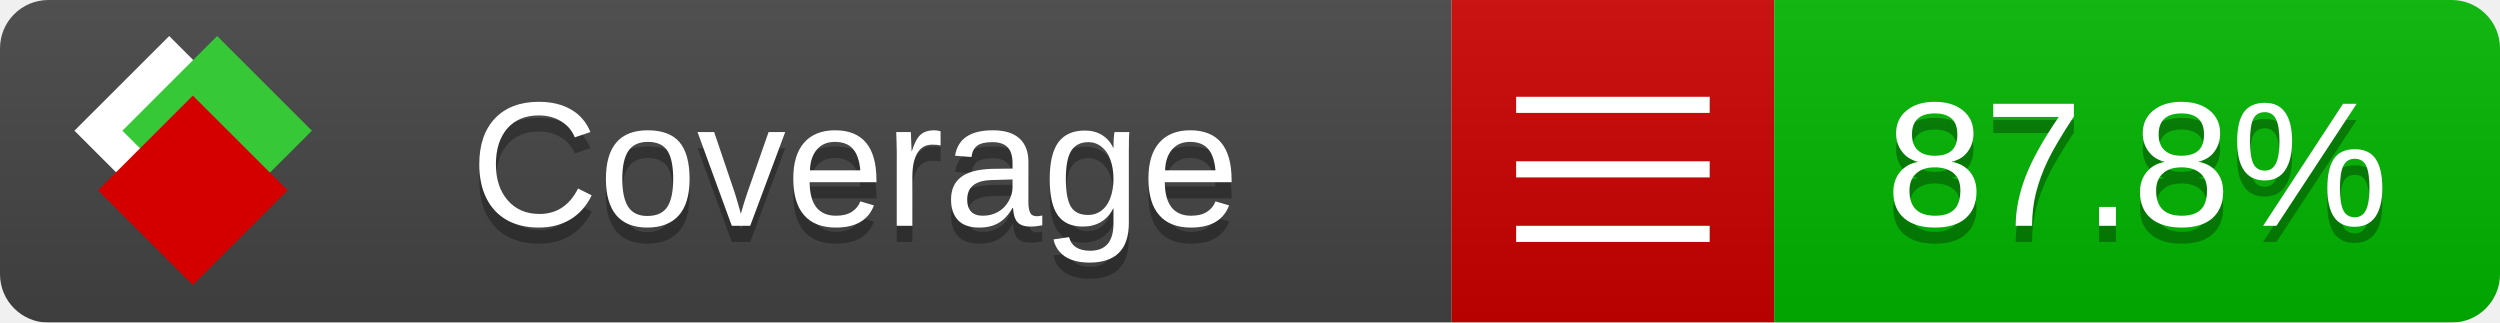
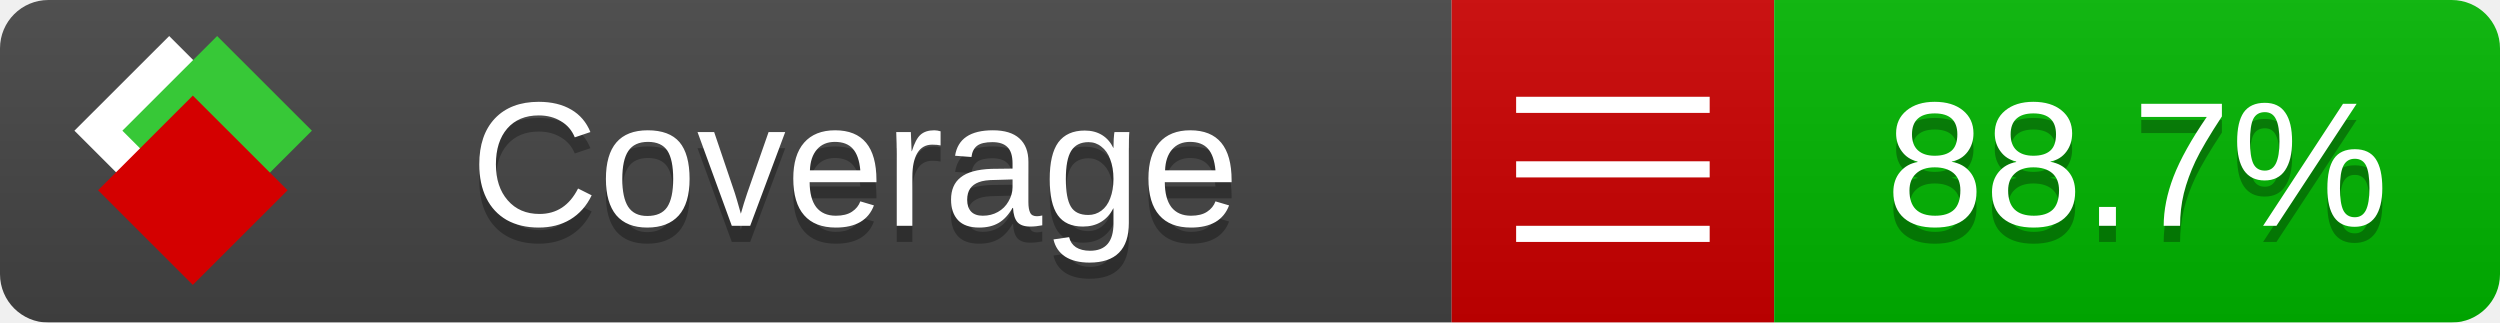
<svg xmlns="http://www.w3.org/2000/svg" xmlns:xlink="http://www.w3.org/1999/xlink" width="155" height="20">
  <style type="text/css">
          
            @keyframes fade1 {
                0% { visibility: visible; opacity: 1; }
               23% { visibility: visible; opacity: 1; }
               25% { visibility: hidden; opacity: 0; }
               48% { visibility: hidden; opacity: 0; }
               50% { visibility: hidden; opacity: 0; }
               73% { visibility: hidden; opacity: 0; }
               75% { visibility: hidden; opacity: 0; }
               98% { visibility: hidden; opacity: 0; }
              100% { visibility: visible; opacity: 1; }
            }
            @keyframes fade2 {
                0% { visibility: hidden; opacity: 0; }
               23% { visibility: hidden; opacity: 0; }
               25% { visibility: visible; opacity: 1; }
               48% { visibility: visible; opacity: 1; }
               50% { visibility: hidden; opacity: 0; }
               73% { visibility: hidden; opacity: 0; }
               75% { visibility: hidden; opacity: 0; }
               98% { visibility: hidden; opacity: 0; }
              100% { visibility: hidden; opacity: 0; }
            }
            @keyframes fade3 {
                0% { visibility: hidden; opacity: 0; }
               23% { visibility: hidden; opacity: 0; }
               25% { visibility: hidden; opacity: 0; }
               48% { visibility: hidden; opacity: 0; }
               50% { visibility: visible; opacity: 1; }
               73% { visibility: visible; opacity: 1; }
               75% { visibility: hidden; opacity: 0; }
               98% { visibility: hidden; opacity: 0; }
              100% { visibility: hidden; opacity: 0; }
            }
            @keyframes fade4 {
                0% { visibility: hidden; opacity: 0; }
               23% { visibility: hidden; opacity: 0; }
               25% { visibility: hidden; opacity: 0; }
               48% { visibility: hidden; opacity: 0; }
               50% { visibility: hidden; opacity: 0; }
               73% { visibility: hidden; opacity: 0; }
               75% { visibility: visible; opacity: 1; }
               98% { visibility: visible; opacity: 1; }
              100% { visibility: hidden; opacity: 0; }
            }
            .linecoverage {
                animation-duration: 15s;
                animation-name: fade1;
                animation-iteration-count: infinite;
            }
            .branchcoverage {
                animation-duration: 15s;
                animation-name: fade2;
                animation-iteration-count: infinite;
            }
            .methodcoverage {
                animation-duration: 15s;
                animation-name: fade3;
                animation-iteration-count: infinite;
            }
            .fullmethodcoverage {
                animation-duration: 15s;
                animation-name: fade4;
                animation-iteration-count: infinite;
            }
          
    </style>
  <defs>
    <linearGradient id="gradient" x2="0" y2="100%">
      <stop offset="0" stop-color="#bbb" stop-opacity=".1" />
      <stop offset="1" stop-opacity=".1" />
    </linearGradient>
    <linearGradient id="c">
      <stop offset="0" stop-color="#d40000" />
      <stop offset="1" stop-color="#ff2a2a" />
    </linearGradient>
    <linearGradient id="a">
      <stop offset="0" stop-color="#e0e0de" />
      <stop offset="1" stop-color="#fff" />
    </linearGradient>
    <linearGradient id="b">
      <stop offset="0" stop-color="#37c837" />
      <stop offset="1" stop-color="#217821" />
    </linearGradient>
    <linearGradient xlink:href="#a" id="e" x1="106.44" x2="69.96" y1="-11.96" y2="-46.84" gradientTransform="matrix(-.8426 -.00045 -.00045 -.8426 -94.27 -75.82)" gradientUnits="userSpaceOnUse" />
    <linearGradient xlink:href="#b" id="f" x1="56.19" x2="77.97" y1="-23.45" y2="10.62" gradientTransform="matrix(.8426 .00045 .00045 .8426 94.27 75.82)" gradientUnits="userSpaceOnUse" />
    <linearGradient xlink:href="#c" id="g" x1="79.98" x2="132.9" y1="10.79" y2="10.79" gradientTransform="matrix(.8426 .00045 .00045 .8426 94.27 75.82)" gradientUnits="userSpaceOnUse" />
    <mask id="mask">
      <rect width="155" height="20" rx="3" fill="#fff" />
    </mask>
    <g id="icon" transform="matrix(.04486 0 0 .04481 -.48 -.63)">
      <rect width="52.92" height="52.92" x="-109.72" y="-27.13" fill="url(#e)" transform="rotate(-135)" />
      <rect width="52.92" height="52.92" x="70.19" y="-39.18" fill="url(#f)" transform="rotate(45)" />
      <rect width="52.92" height="52.92" x="80.05" y="-15.74" fill="url(#g)" transform="rotate(45)" />
    </g>
  </defs>
  <g mask="url(#mask)">
    <rect x="0" y="0" width="90" height="20" fill="#444" />
    <rect x="90" y="0" width="20" height="20" fill="#c00" />
    <rect x="110" y="0" width="45" height="20" fill="#00B600" />
    <rect x="0" y="0" width="155" height="20" fill="url(#gradient)" />
  </g>
  <g>
    <path class="" stroke="#fff" d="M94 6.5 h12 M94 10.5 h12 M94 14.5 h12" />
  </g>
  <g fill="#fff" text-anchor="middle" font-family="Verdana,Arial,Geneva,sans-serif" font-size="11">
    <a xlink:href="https://github.com/danielpalme/ReportGenerator" target="_top">
      <use xlink:href="#icon" transform="translate(3,1) scale(3.5)" />
    </a>
    <text x="53" y="15" fill="#010101" fill-opacity=".3">Coverage</text>
    <text x="53" y="14" fill="#fff">Coverage</text>
-     <text class="" x="132.5" y="15" fill="#010101" fill-opacity=".3">87.8%</text>
-     <text class="" x="132.5" y="14">87.8%</text>
+     <text class="" x="132.5" y="15" fill="#010101" fill-opacity=".3">88.7%</text>
+     <text class="" x="132.5" y="14">88.7%</text>
  </g>
  <g>
    <rect class="" x="90" y="0" width="65" height="20" fill-opacity="0" />
  </g>
</svg>
